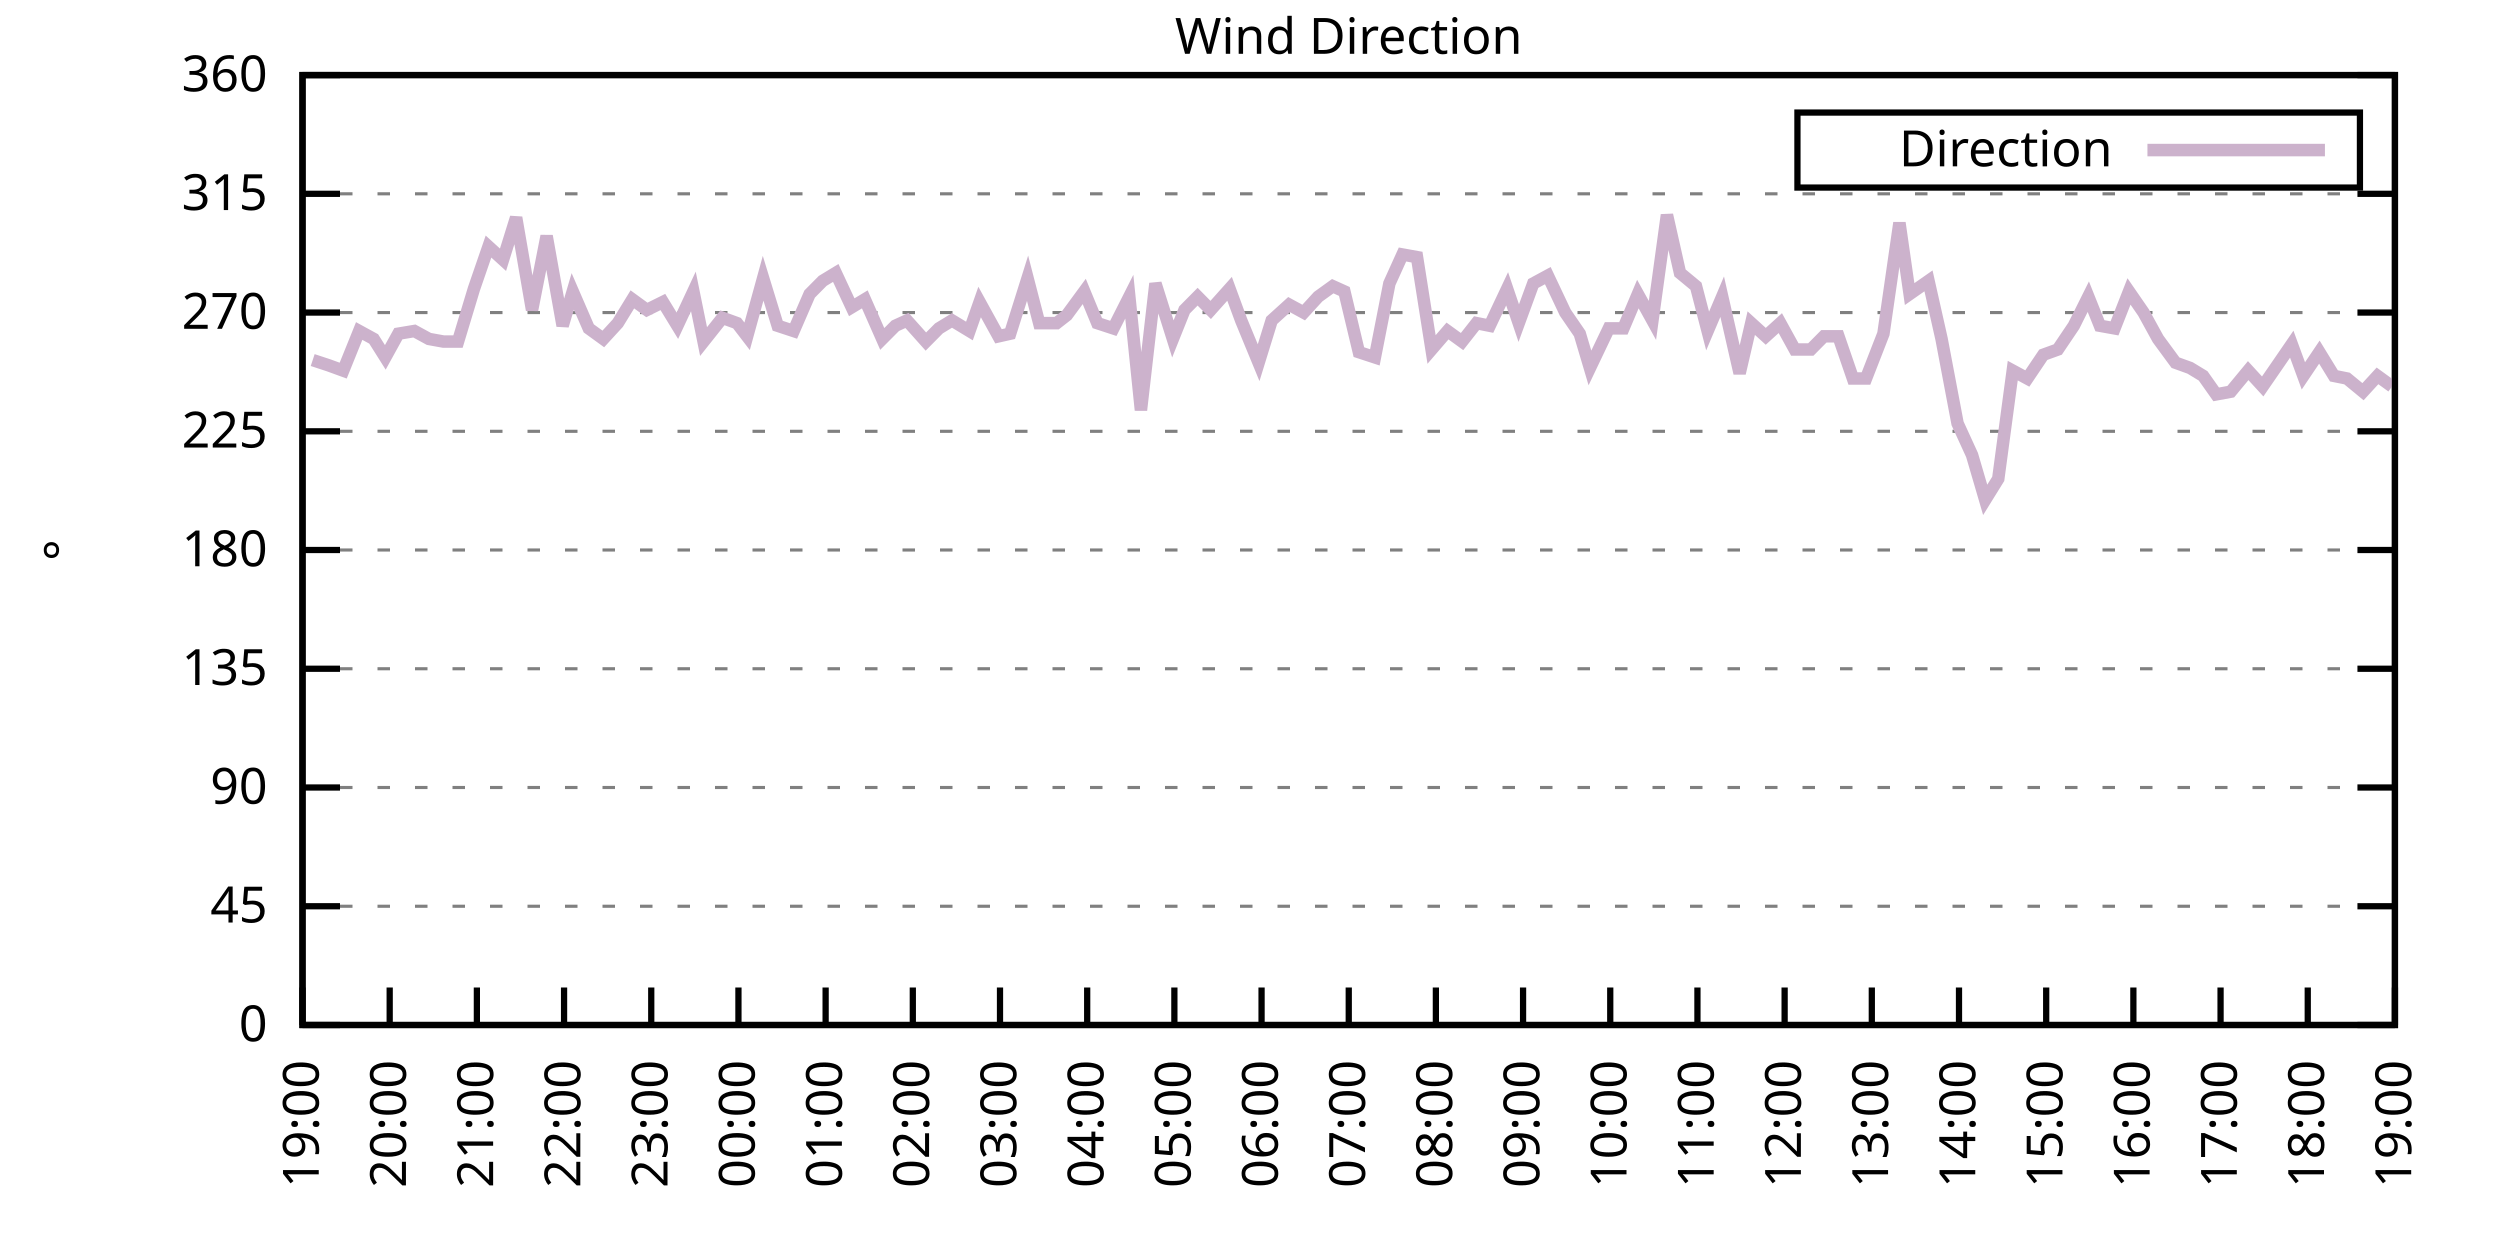
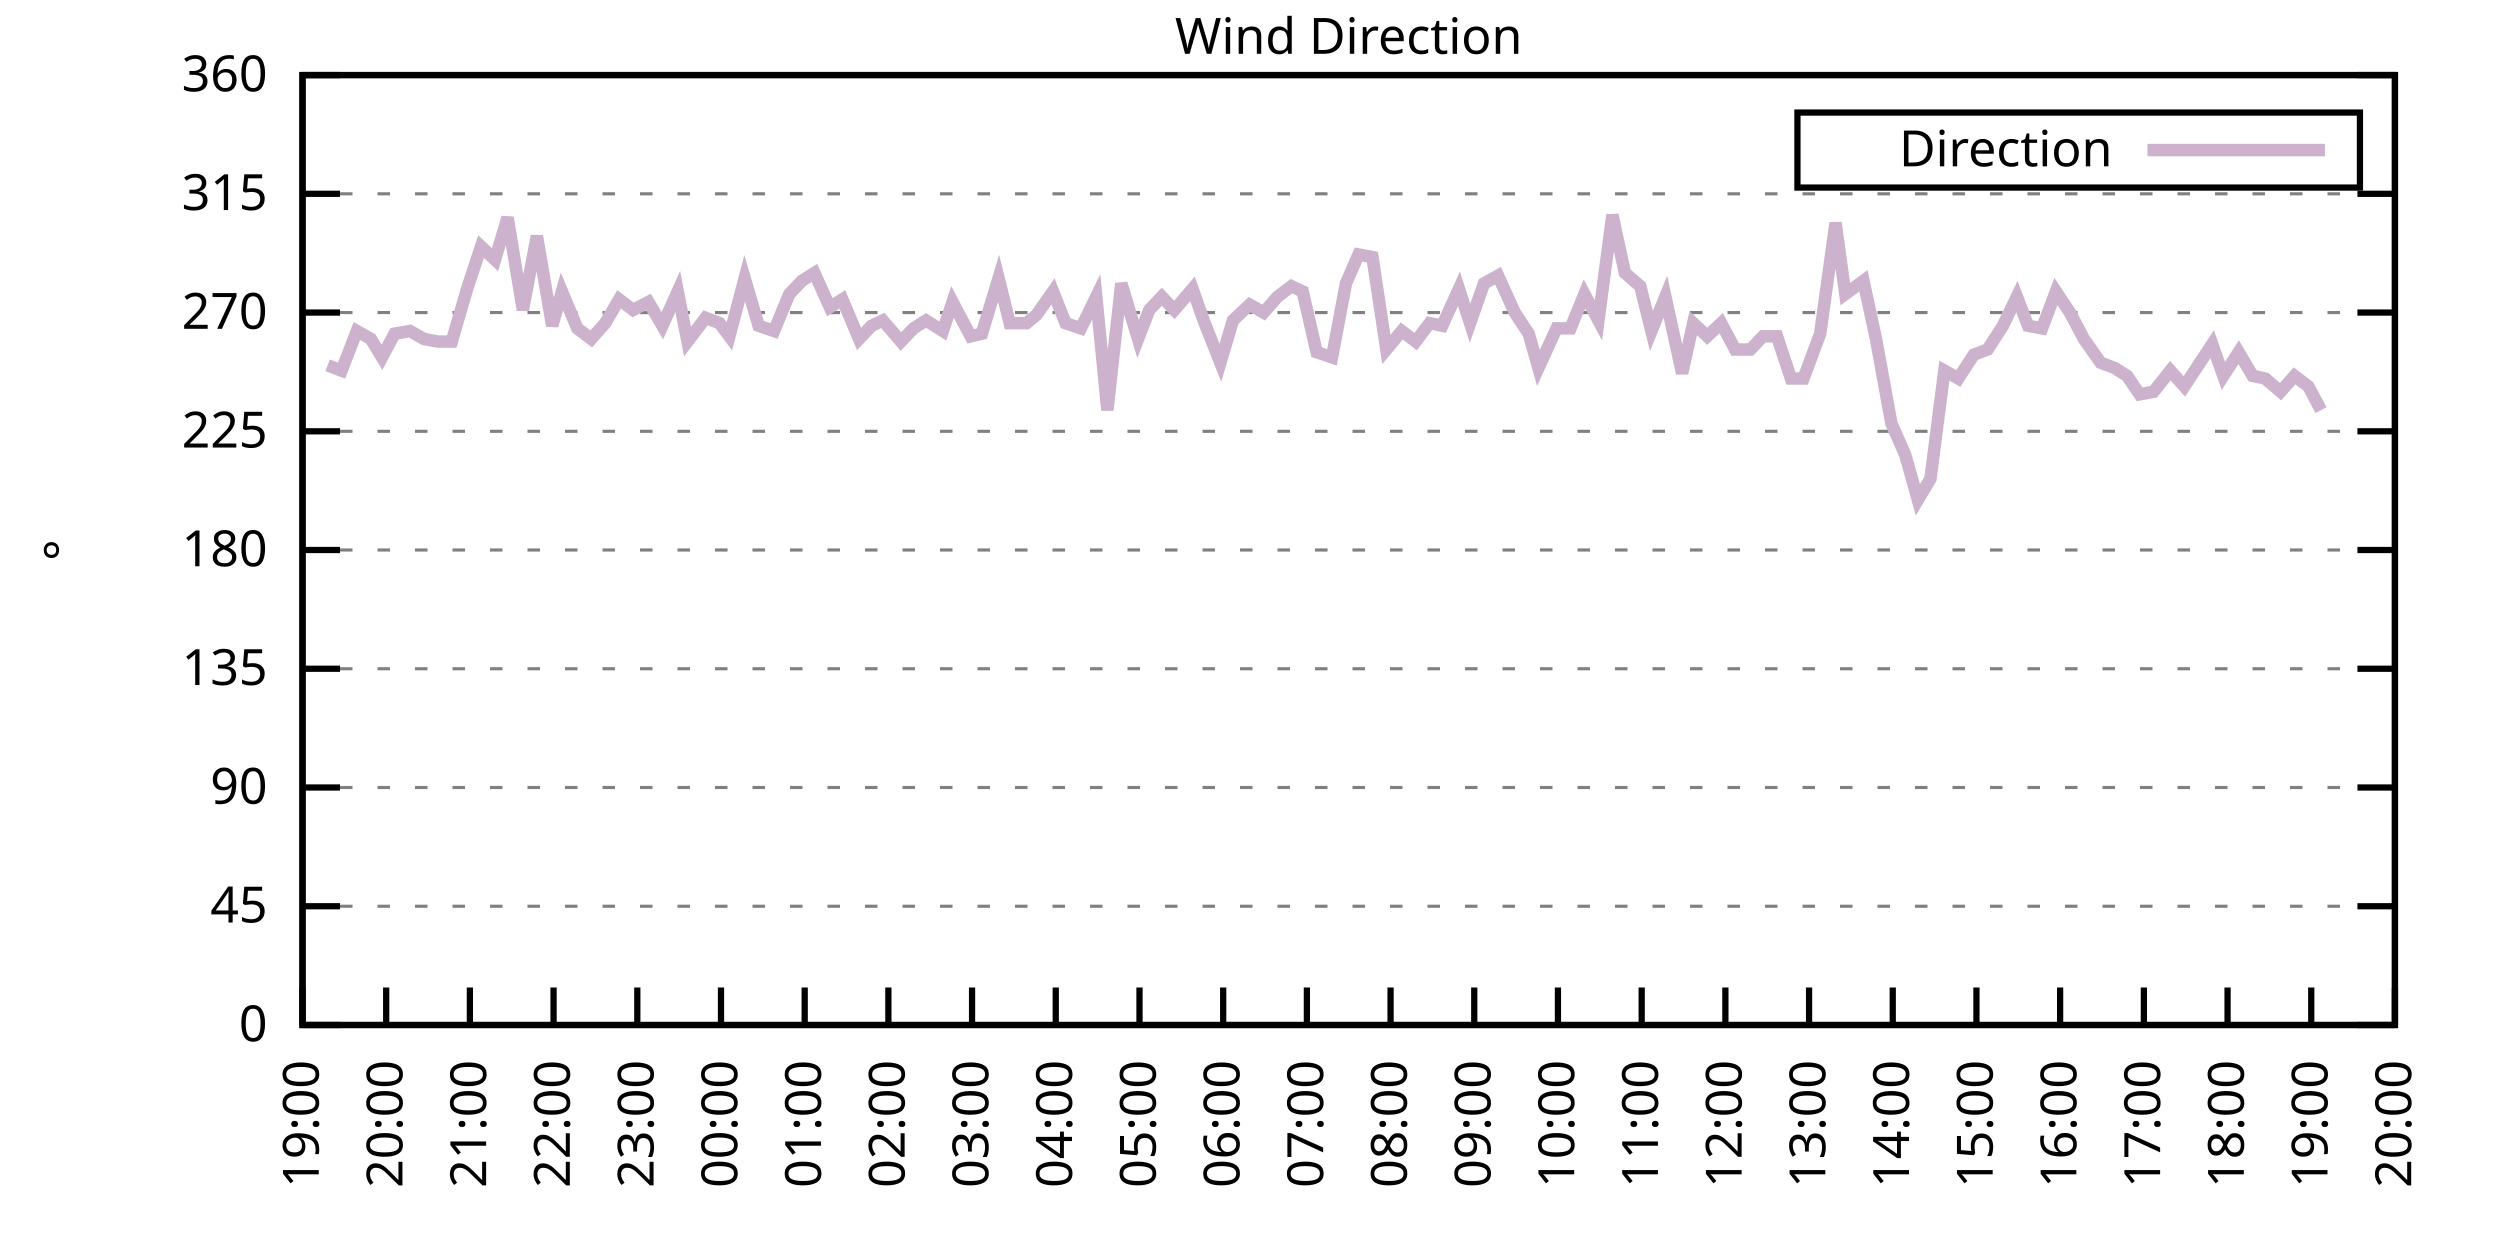
<svg xmlns="http://www.w3.org/2000/svg" xmlns:xlink="http://www.w3.org/1999/xlink" width="400" height="200" viewBox="0 0 400 200">
  <g id="gnuplot_canvas">
    <rect x="0" y="0" width="400" height="200" fill="none" />
    <defs>
      <circle id="gpDot" r="0.5" stroke-width="0.5" stroke="currentColor" />
      <path id="gpPt0" stroke-width="0.333" stroke="currentColor" d="M-1,0 h2 M0,-1 v2" />
      <path id="gpPt1" stroke-width="0.333" stroke="currentColor" d="M-1,-1 L1,1 M1,-1 L-1,1" />
      <path id="gpPt2" stroke-width="0.333" stroke="currentColor" d="M-1,0 L1,0 M0,-1 L0,1 M-1,-1 L1,1 M-1,1 L1,-1" />
      <rect id="gpPt3" stroke-width="0.333" stroke="currentColor" x="-1" y="-1" width="2" height="2" />
      <rect id="gpPt4" stroke-width="0.333" stroke="currentColor" fill="currentColor" x="-1" y="-1" width="2" height="2" />
      <circle id="gpPt5" stroke-width="0.333" stroke="currentColor" cx="0" cy="0" r="1" />
      <use xlink:href="#gpPt5" id="gpPt6" fill="currentColor" stroke="none" />
      <path id="gpPt7" stroke-width="0.333" stroke="currentColor" d="M0,-1.33 L-1.33,0.67 L1.33,0.67 z" />
      <use xlink:href="#gpPt7" id="gpPt8" fill="currentColor" stroke="none" />
      <use xlink:href="#gpPt7" id="gpPt9" stroke="currentColor" transform="rotate(180)" />
      <use xlink:href="#gpPt9" id="gpPt10" fill="currentColor" stroke="none" />
      <use xlink:href="#gpPt3" id="gpPt11" stroke="currentColor" transform="rotate(45)" />
      <use xlink:href="#gpPt11" id="gpPt12" fill="currentColor" stroke="none" />
      <path id="gpPt13" stroke-width="0.333" stroke="currentColor" d="M0,1.330 L1.265,0.411 L0.782,-1.067 L-0.782,-1.076 L-1.265,0.411 z" />
      <use xlink:href="#gpPt13" id="gpPt14" fill="currentColor" stroke="none" />
      <filter id="textbox" filterUnits="objectBoundingBox" x="0" y="0" height="1" width="1">
        <feFlood flood-color="white" flood-opacity="1" result="bgnd" />
        <feComposite in="SourceGraphic" in2="bgnd" operator="atop" />
      </filter>
      <filter id="greybox" filterUnits="objectBoundingBox" x="0" y="0" height="1" width="1">
        <feFlood flood-color="lightgrey" flood-opacity="1" result="grey" />
        <feComposite in="SourceGraphic" in2="grey" operator="atop" />
      </filter>
    </defs>
    <g fill="none" color="white" stroke="currentColor" stroke-width="1.00" stroke-linecap="butt" stroke-linejoin="miter">
</g>
    <g fill="none" color="black" stroke="currentColor" stroke-width="1.00" stroke-linecap="butt" stroke-linejoin="miter">
      <g stroke="none" shape-rendering="crispEdges">
        <polygon fill="rgb(255, 255, 255)" points="48.40,164.00 383.18,164.00 383.18,12.02 48.40,12.02 " />
      </g>
    </g>
    <g fill="none" color="black" stroke="currentColor" stroke-width="1.00" stroke-linecap="butt" stroke-linejoin="miter">
</g>
    <g fill="none" color="black" stroke="black" stroke-width="0.50" stroke-linecap="butt" stroke-linejoin="miter">
</g>
    <g fill="none" color="gray" stroke="currentColor" stroke-width="0.50" stroke-linecap="butt" stroke-linejoin="miter">
      <path stroke="gray" stroke-dasharray="2,4" class="gridline" d="M48.40,164.00 L383.19,164.00  " />
    </g>
    <g fill="none" color="gray" stroke="gray" stroke-width="1.00" stroke-linecap="butt" stroke-linejoin="miter">
</g>
    <g fill="none" color="black" stroke="currentColor" stroke-width="1.00" stroke-linecap="butt" stroke-linejoin="miter">
      <path stroke="black" d="M48.40,164.00 L54.40,164.00 M383.19,164.00 L377.19,164.00  " />
      <g transform="translate(42.80,166.60)" stroke="none" fill="black" font-family="Sans" font-size="8.00" text-anchor="end">
        <text>
          <tspan font-family="Sans"> 0</tspan>
        </text>
      </g>
    </g>
    <g fill="none" color="black" stroke="currentColor" stroke-width="1.00" stroke-linecap="butt" stroke-linejoin="miter">
</g>
    <g fill="none" color="black" stroke="black" stroke-width="0.50" stroke-linecap="butt" stroke-linejoin="miter">
</g>
    <g fill="none" color="gray" stroke="currentColor" stroke-width="0.50" stroke-linecap="butt" stroke-linejoin="miter">
      <path stroke="gray" stroke-dasharray="2,4" class="gridline" d="M48.40,145.00 L383.19,145.00  " />
    </g>
    <g fill="none" color="gray" stroke="gray" stroke-width="1.00" stroke-linecap="butt" stroke-linejoin="miter">
</g>
    <g fill="none" color="black" stroke="currentColor" stroke-width="1.00" stroke-linecap="butt" stroke-linejoin="miter">
      <path stroke="black" d="M48.40,145.00 L54.40,145.00 M383.19,145.00 L377.19,145.00  " />
      <g transform="translate(42.80,147.60)" stroke="none" fill="black" font-family="Sans" font-size="8.00" text-anchor="end">
        <text>
          <tspan font-family="Sans"> 45</tspan>
        </text>
      </g>
    </g>
    <g fill="none" color="black" stroke="currentColor" stroke-width="1.00" stroke-linecap="butt" stroke-linejoin="miter">
</g>
    <g fill="none" color="black" stroke="black" stroke-width="0.50" stroke-linecap="butt" stroke-linejoin="miter">
</g>
    <g fill="none" color="gray" stroke="currentColor" stroke-width="0.50" stroke-linecap="butt" stroke-linejoin="miter">
      <path stroke="gray" stroke-dasharray="2,4" class="gridline" d="M48.40,126.00 L383.19,126.00  " />
    </g>
    <g fill="none" color="gray" stroke="gray" stroke-width="1.00" stroke-linecap="butt" stroke-linejoin="miter">
</g>
    <g fill="none" color="black" stroke="currentColor" stroke-width="1.00" stroke-linecap="butt" stroke-linejoin="miter">
      <path stroke="black" d="M48.40,126.00 L54.40,126.00 M383.19,126.00 L377.19,126.00  " />
      <g transform="translate(42.80,128.60)" stroke="none" fill="black" font-family="Sans" font-size="8.00" text-anchor="end">
        <text>
          <tspan font-family="Sans"> 90</tspan>
        </text>
      </g>
    </g>
    <g fill="none" color="black" stroke="currentColor" stroke-width="1.00" stroke-linecap="butt" stroke-linejoin="miter">
</g>
    <g fill="none" color="black" stroke="black" stroke-width="0.50" stroke-linecap="butt" stroke-linejoin="miter">
</g>
    <g fill="none" color="gray" stroke="currentColor" stroke-width="0.50" stroke-linecap="butt" stroke-linejoin="miter">
      <path stroke="gray" stroke-dasharray="2,4" class="gridline" d="M48.40,107.00 L383.19,107.00  " />
    </g>
    <g fill="none" color="gray" stroke="gray" stroke-width="1.00" stroke-linecap="butt" stroke-linejoin="miter">
</g>
    <g fill="none" color="black" stroke="currentColor" stroke-width="1.00" stroke-linecap="butt" stroke-linejoin="miter">
      <path stroke="black" d="M48.40,107.00 L54.40,107.00 M383.19,107.00 L377.19,107.00  " />
      <g transform="translate(42.80,109.60)" stroke="none" fill="black" font-family="Sans" font-size="8.00" text-anchor="end">
        <text>
          <tspan font-family="Sans"> 135</tspan>
        </text>
      </g>
    </g>
    <g fill="none" color="black" stroke="currentColor" stroke-width="1.00" stroke-linecap="butt" stroke-linejoin="miter">
</g>
    <g fill="none" color="black" stroke="black" stroke-width="0.50" stroke-linecap="butt" stroke-linejoin="miter">
</g>
    <g fill="none" color="gray" stroke="currentColor" stroke-width="0.50" stroke-linecap="butt" stroke-linejoin="miter">
      <path stroke="gray" stroke-dasharray="2,4" class="gridline" d="M48.40,88.00 L383.19,88.00  " />
    </g>
    <g fill="none" color="gray" stroke="gray" stroke-width="1.00" stroke-linecap="butt" stroke-linejoin="miter">
</g>
    <g fill="none" color="black" stroke="currentColor" stroke-width="1.00" stroke-linecap="butt" stroke-linejoin="miter">
      <path stroke="black" d="M48.40,88.00 L54.40,88.00 M383.19,88.00 L377.19,88.00  " />
      <g transform="translate(42.80,90.60)" stroke="none" fill="black" font-family="Sans" font-size="8.00" text-anchor="end">
        <text>
          <tspan font-family="Sans"> 180</tspan>
        </text>
      </g>
    </g>
    <g fill="none" color="black" stroke="currentColor" stroke-width="1.00" stroke-linecap="butt" stroke-linejoin="miter">
</g>
    <g fill="none" color="black" stroke="black" stroke-width="0.50" stroke-linecap="butt" stroke-linejoin="miter">
</g>
    <g fill="none" color="gray" stroke="currentColor" stroke-width="0.50" stroke-linecap="butt" stroke-linejoin="miter">
      <path stroke="gray" stroke-dasharray="2,4" class="gridline" d="M48.40,69.01 L383.19,69.01  " />
    </g>
    <g fill="none" color="gray" stroke="gray" stroke-width="1.00" stroke-linecap="butt" stroke-linejoin="miter">
</g>
    <g fill="none" color="black" stroke="currentColor" stroke-width="1.00" stroke-linecap="butt" stroke-linejoin="miter">
      <path stroke="black" d="M48.40,69.01 L54.40,69.01 M383.19,69.01 L377.19,69.01  " />
      <g transform="translate(42.80,71.61)" stroke="none" fill="black" font-family="Sans" font-size="8.00" text-anchor="end">
        <text>
          <tspan font-family="Sans"> 225</tspan>
        </text>
      </g>
    </g>
    <g fill="none" color="black" stroke="currentColor" stroke-width="1.00" stroke-linecap="butt" stroke-linejoin="miter">
</g>
    <g fill="none" color="black" stroke="black" stroke-width="0.50" stroke-linecap="butt" stroke-linejoin="miter">
</g>
    <g fill="none" color="gray" stroke="currentColor" stroke-width="0.50" stroke-linecap="butt" stroke-linejoin="miter">
      <path stroke="gray" stroke-dasharray="2,4" class="gridline" d="M48.40,50.01 L383.19,50.01  " />
    </g>
    <g fill="none" color="gray" stroke="gray" stroke-width="1.00" stroke-linecap="butt" stroke-linejoin="miter">
</g>
    <g fill="none" color="black" stroke="currentColor" stroke-width="1.00" stroke-linecap="butt" stroke-linejoin="miter">
      <path stroke="black" d="M48.40,50.01 L54.40,50.01 M383.19,50.01 L377.19,50.01  " />
      <g transform="translate(42.80,52.61)" stroke="none" fill="black" font-family="Sans" font-size="8.00" text-anchor="end">
        <text>
          <tspan font-family="Sans"> 270</tspan>
        </text>
      </g>
    </g>
    <g fill="none" color="black" stroke="currentColor" stroke-width="1.00" stroke-linecap="butt" stroke-linejoin="miter">
</g>
    <g fill="none" color="black" stroke="black" stroke-width="0.50" stroke-linecap="butt" stroke-linejoin="miter">
</g>
    <g fill="none" color="gray" stroke="currentColor" stroke-width="0.50" stroke-linecap="butt" stroke-linejoin="miter">
      <path stroke="gray" stroke-dasharray="2,4" class="gridline" d="M48.40,31.01 L383.19,31.01  " />
    </g>
    <g fill="none" color="gray" stroke="gray" stroke-width="1.00" stroke-linecap="butt" stroke-linejoin="miter">
</g>
    <g fill="none" color="black" stroke="currentColor" stroke-width="1.00" stroke-linecap="butt" stroke-linejoin="miter">
      <path stroke="black" d="M48.40,31.01 L54.40,31.01 M383.19,31.01 L377.19,31.01  " />
      <g transform="translate(42.80,33.61)" stroke="none" fill="black" font-family="Sans" font-size="8.00" text-anchor="end">
        <text>
          <tspan font-family="Sans"> 315</tspan>
        </text>
      </g>
    </g>
    <g fill="none" color="black" stroke="currentColor" stroke-width="1.00" stroke-linecap="butt" stroke-linejoin="miter">
</g>
    <g fill="none" color="black" stroke="black" stroke-width="0.50" stroke-linecap="butt" stroke-linejoin="miter">
</g>
    <g fill="none" color="gray" stroke="currentColor" stroke-width="0.50" stroke-linecap="butt" stroke-linejoin="miter">
      <path stroke="gray" stroke-dasharray="2,4" class="gridline" d="M48.40,12.01 L383.19,12.01  " />
    </g>
    <g fill="none" color="gray" stroke="gray" stroke-width="1.00" stroke-linecap="butt" stroke-linejoin="miter">
</g>
    <g fill="none" color="black" stroke="currentColor" stroke-width="1.00" stroke-linecap="butt" stroke-linejoin="miter">
      <path stroke="black" d="M48.40,12.01 L54.40,12.01 M383.19,12.01 L377.19,12.01  " />
      <g transform="translate(42.80,14.61)" stroke="none" fill="black" font-family="Sans" font-size="8.00" text-anchor="end">
        <text>
          <tspan font-family="Sans"> 360</tspan>
        </text>
      </g>
    </g>
    <g fill="none" color="black" stroke="currentColor" stroke-width="1.00" stroke-linecap="butt" stroke-linejoin="miter">
      <path stroke="black" d="M48.40,164.00 L48.40,158.00  " />
      <g transform="translate(51.00,169.60) rotate(270.00)" stroke="none" fill="black" font-family="Sans" font-size="8.00" text-anchor="end">
        <text>
          <tspan font-family="Sans">19:00</tspan>
        </text>
      </g>
    </g>
    <g fill="none" color="black" stroke="currentColor" stroke-width="1.00" stroke-linecap="butt" stroke-linejoin="miter">
-       <path stroke="black" d="M62.35,164.00 L62.35,158.00  " />
-       <g transform="translate(64.95,169.60) rotate(270.00)" stroke="none" fill="black" font-family="Sans" font-size="8.00" text-anchor="end">
+       <path stroke="black" d="M61.79,164.00 L61.79,158.00  " />
+       <g transform="translate(64.39,169.60) rotate(270.00)" stroke="none" fill="black" font-family="Sans" font-size="8.00" text-anchor="end">
        <text>
          <tspan font-family="Sans">20:00</tspan>
        </text>
      </g>
    </g>
    <g fill="none" color="black" stroke="currentColor" stroke-width="1.00" stroke-linecap="butt" stroke-linejoin="miter">
-       <path stroke="black" d="M76.30,164.00 L76.30,158.00  " />
-       <g transform="translate(78.90,169.60) rotate(270.00)" stroke="none" fill="black" font-family="Sans" font-size="8.00" text-anchor="end">
+       <path stroke="black" d="M75.18,164.00 L75.18,158.00  " />
+       <g transform="translate(77.78,169.60) rotate(270.00)" stroke="none" fill="black" font-family="Sans" font-size="8.00" text-anchor="end">
        <text>
          <tspan font-family="Sans">21:00</tspan>
        </text>
      </g>
    </g>
    <g fill="none" color="black" stroke="currentColor" stroke-width="1.00" stroke-linecap="butt" stroke-linejoin="miter">
-       <path stroke="black" d="M90.25,164.00 L90.25,158.00  " />
-       <g transform="translate(92.85,169.60) rotate(270.00)" stroke="none" fill="black" font-family="Sans" font-size="8.00" text-anchor="end">
+       <path stroke="black" d="M88.57,164.00 L88.57,158.00  " />
+       <g transform="translate(91.17,169.60) rotate(270.00)" stroke="none" fill="black" font-family="Sans" font-size="8.00" text-anchor="end">
        <text>
          <tspan font-family="Sans">22:00</tspan>
        </text>
      </g>
    </g>
    <g fill="none" color="black" stroke="currentColor" stroke-width="1.00" stroke-linecap="butt" stroke-linejoin="miter">
-       <path stroke="black" d="M104.20,164.00 L104.20,158.00  " />
-       <g transform="translate(106.80,169.60) rotate(270.00)" stroke="none" fill="black" font-family="Sans" font-size="8.00" text-anchor="end">
+       <path stroke="black" d="M101.97,164.00 L101.97,158.00  " />
+       <g transform="translate(104.57,169.60) rotate(270.00)" stroke="none" fill="black" font-family="Sans" font-size="8.00" text-anchor="end">
        <text>
          <tspan font-family="Sans">23:00</tspan>
        </text>
      </g>
    </g>
    <g fill="none" color="black" stroke="currentColor" stroke-width="1.00" stroke-linecap="butt" stroke-linejoin="miter">
-       <path stroke="black" d="M118.15,164.00 L118.15,158.00  " />
-       <g transform="translate(120.75,169.60) rotate(270.00)" stroke="none" fill="black" font-family="Sans" font-size="8.00" text-anchor="end">
+       <path stroke="black" d="M115.36,164.00 L115.36,158.00  " />
+       <g transform="translate(117.96,169.60) rotate(270.00)" stroke="none" fill="black" font-family="Sans" font-size="8.00" text-anchor="end">
        <text>
          <tspan font-family="Sans">00:00</tspan>
        </text>
      </g>
    </g>
    <g fill="none" color="black" stroke="currentColor" stroke-width="1.00" stroke-linecap="butt" stroke-linejoin="miter">
-       <path stroke="black" d="M132.10,164.00 L132.10,158.00  " />
-       <g transform="translate(134.70,169.60) rotate(270.00)" stroke="none" fill="black" font-family="Sans" font-size="8.00" text-anchor="end">
+       <path stroke="black" d="M128.75,164.00 L128.75,158.00  " />
+       <g transform="translate(131.35,169.60) rotate(270.00)" stroke="none" fill="black" font-family="Sans" font-size="8.00" text-anchor="end">
        <text>
          <tspan font-family="Sans">01:00</tspan>
        </text>
      </g>
    </g>
    <g fill="none" color="black" stroke="currentColor" stroke-width="1.00" stroke-linecap="butt" stroke-linejoin="miter">
-       <path stroke="black" d="M146.05,164.00 L146.05,158.00  " />
-       <g transform="translate(148.65,169.60) rotate(270.00)" stroke="none" fill="black" font-family="Sans" font-size="8.00" text-anchor="end">
+       <path stroke="black" d="M142.14,164.00 L142.14,158.00  " />
+       <g transform="translate(144.74,169.60) rotate(270.00)" stroke="none" fill="black" font-family="Sans" font-size="8.00" text-anchor="end">
        <text>
          <tspan font-family="Sans">02:00</tspan>
        </text>
      </g>
    </g>
    <g fill="none" color="black" stroke="currentColor" stroke-width="1.00" stroke-linecap="butt" stroke-linejoin="miter">
-       <path stroke="black" d="M160.00,164.00 L160.00,158.00  " />
-       <g transform="translate(162.60,169.60) rotate(270.00)" stroke="none" fill="black" font-family="Sans" font-size="8.00" text-anchor="end">
+       <path stroke="black" d="M155.53,164.00 L155.53,158.00  " />
+       <g transform="translate(158.13,169.60) rotate(270.00)" stroke="none" fill="black" font-family="Sans" font-size="8.00" text-anchor="end">
        <text>
          <tspan font-family="Sans">03:00</tspan>
        </text>
      </g>
    </g>
    <g fill="none" color="black" stroke="currentColor" stroke-width="1.00" stroke-linecap="butt" stroke-linejoin="miter">
-       <path stroke="black" d="M173.95,164.00 L173.95,158.00  " />
-       <g transform="translate(176.55,169.60) rotate(270.00)" stroke="none" fill="black" font-family="Sans" font-size="8.00" text-anchor="end">
+       <path stroke="black" d="M168.92,164.00 L168.92,158.00  " />
+       <g transform="translate(171.52,169.60) rotate(270.00)" stroke="none" fill="black" font-family="Sans" font-size="8.00" text-anchor="end">
        <text>
          <tspan font-family="Sans">04:00</tspan>
        </text>
      </g>
    </g>
    <g fill="none" color="black" stroke="currentColor" stroke-width="1.00" stroke-linecap="butt" stroke-linejoin="miter">
-       <path stroke="black" d="M187.90,164.00 L187.90,158.00  " />
-       <g transform="translate(190.50,169.60) rotate(270.00)" stroke="none" fill="black" font-family="Sans" font-size="8.00" text-anchor="end">
+       <path stroke="black" d="M182.32,164.00 L182.32,158.00  " />
+       <g transform="translate(184.92,169.60) rotate(270.00)" stroke="none" fill="black" font-family="Sans" font-size="8.00" text-anchor="end">
        <text>
          <tspan font-family="Sans">05:00</tspan>
        </text>
      </g>
    </g>
    <g fill="none" color="black" stroke="currentColor" stroke-width="1.00" stroke-linecap="butt" stroke-linejoin="miter">
-       <path stroke="black" d="M201.85,164.00 L201.85,158.00  " />
-       <g transform="translate(204.45,169.60) rotate(270.00)" stroke="none" fill="black" font-family="Sans" font-size="8.00" text-anchor="end">
+       <path stroke="black" d="M195.71,164.00 L195.71,158.00  " />
+       <g transform="translate(198.31,169.60) rotate(270.00)" stroke="none" fill="black" font-family="Sans" font-size="8.00" text-anchor="end">
        <text>
          <tspan font-family="Sans">06:00</tspan>
        </text>
      </g>
    </g>
    <g fill="none" color="black" stroke="currentColor" stroke-width="1.00" stroke-linecap="butt" stroke-linejoin="miter">
-       <path stroke="black" d="M215.80,164.00 L215.80,158.00  " />
-       <g transform="translate(218.40,169.60) rotate(270.00)" stroke="none" fill="black" font-family="Sans" font-size="8.00" text-anchor="end">
+       <path stroke="black" d="M209.10,164.00 L209.10,158.00  " />
+       <g transform="translate(211.70,169.60) rotate(270.00)" stroke="none" fill="black" font-family="Sans" font-size="8.00" text-anchor="end">
        <text>
          <tspan font-family="Sans">07:00</tspan>
        </text>
      </g>
    </g>
    <g fill="none" color="black" stroke="currentColor" stroke-width="1.00" stroke-linecap="butt" stroke-linejoin="miter">
-       <path stroke="black" d="M229.74,164.00 L229.74,158.00  " />
-       <g transform="translate(232.34,169.60) rotate(270.00)" stroke="none" fill="black" font-family="Sans" font-size="8.00" text-anchor="end">
+       <path stroke="black" d="M222.49,164.00 L222.49,158.00  " />
+       <g transform="translate(225.09,169.60) rotate(270.00)" stroke="none" fill="black" font-family="Sans" font-size="8.00" text-anchor="end">
        <text>
          <tspan font-family="Sans">08:00</tspan>
        </text>
      </g>
    </g>
    <g fill="none" color="black" stroke="currentColor" stroke-width="1.00" stroke-linecap="butt" stroke-linejoin="miter">
-       <path stroke="black" d="M243.69,164.00 L243.69,158.00  " />
-       <g transform="translate(246.29,169.60) rotate(270.00)" stroke="none" fill="black" font-family="Sans" font-size="8.00" text-anchor="end">
+       <path stroke="black" d="M235.88,164.00 L235.88,158.00  " />
+       <g transform="translate(238.48,169.60) rotate(270.00)" stroke="none" fill="black" font-family="Sans" font-size="8.00" text-anchor="end">
        <text>
          <tspan font-family="Sans">09:00</tspan>
        </text>
      </g>
    </g>
    <g fill="none" color="black" stroke="currentColor" stroke-width="1.00" stroke-linecap="butt" stroke-linejoin="miter">
-       <path stroke="black" d="M257.64,164.00 L257.64,158.00  " />
-       <g transform="translate(260.24,169.60) rotate(270.00)" stroke="none" fill="black" font-family="Sans" font-size="8.00" text-anchor="end">
+       <path stroke="black" d="M249.27,164.00 L249.27,158.00  " />
+       <g transform="translate(251.87,169.60) rotate(270.00)" stroke="none" fill="black" font-family="Sans" font-size="8.00" text-anchor="end">
        <text>
          <tspan font-family="Sans">10:00</tspan>
        </text>
      </g>
    </g>
    <g fill="none" color="black" stroke="currentColor" stroke-width="1.00" stroke-linecap="butt" stroke-linejoin="miter">
-       <path stroke="black" d="M271.59,164.00 L271.59,158.00  " />
-       <g transform="translate(274.19,169.60) rotate(270.00)" stroke="none" fill="black" font-family="Sans" font-size="8.00" text-anchor="end">
+       <path stroke="black" d="M262.67,164.00 L262.67,158.00  " />
+       <g transform="translate(265.27,169.60) rotate(270.00)" stroke="none" fill="black" font-family="Sans" font-size="8.00" text-anchor="end">
        <text>
          <tspan font-family="Sans">11:00</tspan>
        </text>
      </g>
    </g>
    <g fill="none" color="black" stroke="currentColor" stroke-width="1.00" stroke-linecap="butt" stroke-linejoin="miter">
-       <path stroke="black" d="M285.54,164.00 L285.54,158.00  " />
-       <g transform="translate(288.14,169.60) rotate(270.00)" stroke="none" fill="black" font-family="Sans" font-size="8.00" text-anchor="end">
+       <path stroke="black" d="M276.06,164.00 L276.06,158.00  " />
+       <g transform="translate(278.66,169.60) rotate(270.00)" stroke="none" fill="black" font-family="Sans" font-size="8.00" text-anchor="end">
        <text>
          <tspan font-family="Sans">12:00</tspan>
        </text>
      </g>
    </g>
    <g fill="none" color="black" stroke="currentColor" stroke-width="1.00" stroke-linecap="butt" stroke-linejoin="miter">
-       <path stroke="black" d="M299.49,164.00 L299.49,158.00  " />
-       <g transform="translate(302.09,169.60) rotate(270.00)" stroke="none" fill="black" font-family="Sans" font-size="8.00" text-anchor="end">
+       <path stroke="black" d="M289.45,164.00 L289.45,158.00  " />
+       <g transform="translate(292.05,169.60) rotate(270.00)" stroke="none" fill="black" font-family="Sans" font-size="8.00" text-anchor="end">
        <text>
          <tspan font-family="Sans">13:00</tspan>
        </text>
      </g>
    </g>
    <g fill="none" color="black" stroke="currentColor" stroke-width="1.00" stroke-linecap="butt" stroke-linejoin="miter">
-       <path stroke="black" d="M313.44,164.00 L313.44,158.00  " />
-       <g transform="translate(316.04,169.60) rotate(270.00)" stroke="none" fill="black" font-family="Sans" font-size="8.00" text-anchor="end">
+       <path stroke="black" d="M302.84,164.00 L302.84,158.00  " />
+       <g transform="translate(305.44,169.60) rotate(270.00)" stroke="none" fill="black" font-family="Sans" font-size="8.00" text-anchor="end">
        <text>
          <tspan font-family="Sans">14:00</tspan>
        </text>
      </g>
    </g>
    <g fill="none" color="black" stroke="currentColor" stroke-width="1.00" stroke-linecap="butt" stroke-linejoin="miter">
-       <path stroke="black" d="M327.39,164.00 L327.39,158.00  " />
-       <g transform="translate(329.99,169.60) rotate(270.00)" stroke="none" fill="black" font-family="Sans" font-size="8.00" text-anchor="end">
+       <path stroke="black" d="M316.23,164.00 L316.23,158.00  " />
+       <g transform="translate(318.83,169.60) rotate(270.00)" stroke="none" fill="black" font-family="Sans" font-size="8.00" text-anchor="end">
        <text>
          <tspan font-family="Sans">15:00</tspan>
        </text>
      </g>
    </g>
    <g fill="none" color="black" stroke="currentColor" stroke-width="1.00" stroke-linecap="butt" stroke-linejoin="miter">
-       <path stroke="black" d="M341.34,164.00 L341.34,158.00  " />
-       <g transform="translate(343.94,169.60) rotate(270.00)" stroke="none" fill="black" font-family="Sans" font-size="8.00" text-anchor="end">
+       <path stroke="black" d="M329.62,164.00 L329.62,158.00  " />
+       <g transform="translate(332.22,169.60) rotate(270.00)" stroke="none" fill="black" font-family="Sans" font-size="8.00" text-anchor="end">
        <text>
          <tspan font-family="Sans">16:00</tspan>
        </text>
      </g>
    </g>
    <g fill="none" color="black" stroke="currentColor" stroke-width="1.00" stroke-linecap="butt" stroke-linejoin="miter">
-       <path stroke="black" d="M355.29,164.00 L355.29,158.00  " />
-       <g transform="translate(357.89,169.60) rotate(270.00)" stroke="none" fill="black" font-family="Sans" font-size="8.00" text-anchor="end">
+       <path stroke="black" d="M343.02,164.00 L343.02,158.00  " />
+       <g transform="translate(345.62,169.60) rotate(270.00)" stroke="none" fill="black" font-family="Sans" font-size="8.00" text-anchor="end">
        <text>
          <tspan font-family="Sans">17:00</tspan>
        </text>
      </g>
    </g>
    <g fill="none" color="black" stroke="currentColor" stroke-width="1.00" stroke-linecap="butt" stroke-linejoin="miter">
-       <path stroke="black" d="M369.24,164.00 L369.24,158.00  " />
-       <g transform="translate(371.84,169.60) rotate(270.00)" stroke="none" fill="black" font-family="Sans" font-size="8.00" text-anchor="end">
+       <path stroke="black" d="M356.41,164.00 L356.41,158.00  " />
+       <g transform="translate(359.01,169.60) rotate(270.00)" stroke="none" fill="black" font-family="Sans" font-size="8.00" text-anchor="end">
        <text>
          <tspan font-family="Sans">18:00</tspan>
+         </text>
+       </g>
+     </g>
+     <g fill="none" color="black" stroke="currentColor" stroke-width="1.00" stroke-linecap="butt" stroke-linejoin="miter">
+       <path stroke="black" d="M369.80,164.00 L369.80,158.00  " />
+       <g transform="translate(372.40,169.60) rotate(270.00)" stroke="none" fill="black" font-family="Sans" font-size="8.00" text-anchor="end">
+         <text>
+           <tspan font-family="Sans">19:00</tspan>
        </text>
      </g>
    </g>
    <g fill="none" color="black" stroke="currentColor" stroke-width="1.00" stroke-linecap="butt" stroke-linejoin="miter">
      <path stroke="black" d="M383.19,164.00 L383.19,158.00  " />
      <g transform="translate(385.79,169.60) rotate(270.00)" stroke="none" fill="black" font-family="Sans" font-size="8.00" text-anchor="end">
        <text>
-           <tspan font-family="Sans">19:00</tspan>
+           <tspan font-family="Sans">20:00</tspan>
        </text>
      </g>
    </g>
    <g fill="none" color="black" stroke="currentColor" stroke-width="1.00" stroke-linecap="butt" stroke-linejoin="miter">
</g>
    <g fill="none" color="black" stroke="currentColor" stroke-width="1.00" stroke-linecap="butt" stroke-linejoin="miter">
      <path stroke="black" d="M48.40,12.01 L48.40,164.00 L383.19,164.00 L383.19,12.01 L48.40,12.01 Z  " />
    </g>
    <g fill="none" color="black" stroke="currentColor" stroke-width="1.00" stroke-linecap="butt" stroke-linejoin="miter">
</g>
    <g fill="none" color="black" stroke="currentColor" stroke-width="1.00" stroke-linecap="butt" stroke-linejoin="miter">
      <path stroke="black" d="M287.59,30.01 L287.59,18.01 L377.59,18.01 L377.59,30.01 L287.59,30.01 Z  " />
    </g>
    <g id="Wind_direction_plot_1">
      <g fill="none" color="white" stroke="black" stroke-width="2.00" stroke-linecap="butt" stroke-linejoin="miter">
</g>
      <g fill="none" color="black" stroke="currentColor" stroke-width="2.00" stroke-linecap="butt" stroke-linejoin="miter">
        <g transform="translate(337.99,26.61)" stroke="none" fill="black" font-family="Sans" font-size="8.00" text-anchor="end">
          <text>
            <tspan font-family="Sans">Direction</tspan>
          </text>
        </g>
      </g>
      <g fill="none" color="black" stroke="currentColor" stroke-width="2.00" stroke-linecap="butt" stroke-linejoin="miter">
-         <path stroke="rgb(204, 178, 204)" d="M343.59,24.01 L371.99,24.01 M50.03,57.61 L52.58,58.45 L54.91,59.30 L57.47,52.96 L59.79,54.23 L61.65,57.18   L63.74,53.39 L66.30,52.96 L68.63,54.23 L70.95,54.65 L73.28,54.65 L75.83,46.21 L78.16,39.45 L80.48,41.56   L82.58,34.81 L85.13,49.59 L87.46,37.76 L90.02,52.12 L91.64,46.63 L94.20,52.54 L96.53,54.23 L98.85,51.70   L101.18,47.90 L103.50,49.59 L106.06,48.32 L108.38,52.12 L110.94,46.63 L112.57,54.65 L115.59,50.85 L117.92,51.70   L119.54,53.81 L122.10,44.52 L124.43,52.12 L126.98,52.96 L129.54,47.05 L131.63,44.94 L133.72,43.67 L136.28,49.16   L138.37,47.90 L141.16,54.23 L143.26,52.12 L145.12,51.27 L148.14,54.65 L150.23,52.54 L152.32,51.27 L155.11,52.96   L156.74,48.32 L159.76,53.81 L161.62,53.39 L164.41,44.52 L166.27,51.70 L169.06,51.70 L170.69,50.43 L173.48,46.63   L175.57,51.70 L178.13,52.54 L180.69,47.47 L182.55,65.63 L184.87,45.36 L187.66,54.23 L189.52,49.59 L191.62,47.47   L193.71,49.59 L196.73,46.21 L198.59,51.27 L201.38,58.03 L203.47,51.27 L206.26,48.74 L208.59,50.01 L210.91,47.47   L213.24,45.79 L215.10,46.63 L217.42,56.34 L219.98,57.18 L222.30,45.36 L224.40,40.72 L226.72,41.14 L229.05,55.92   L231.60,52.96 L233.93,54.65 L236.25,51.70 L238.35,52.12 L241.14,46.21 L243.00,51.70 L245.32,45.36 L247.65,44.10   L250.44,50.01 L252.76,53.39 L254.39,58.87 L257.41,52.54 L259.74,52.54 L262.06,47.05 L264.39,51.27 L266.71,34.39   L268.80,43.67 L271.36,45.79 L273.22,52.96 L275.55,47.47 L278.34,59.72 L280.20,51.70 L282.52,53.81 L284.85,51.70   L287.17,55.92 L289.73,55.92 L291.82,53.81 L294.15,53.81 L296.47,60.56 L298.56,60.56 L301.35,53.39 L303.91,35.65   L305.54,47.05 L308.56,44.94 L310.65,54.23 L313.21,67.74 L315.53,72.81 L317.63,79.98 L319.72,76.61 L322.04,59.30   L324.37,60.56 L326.93,56.76 L329.25,55.92 L331.81,52.12 L334.13,47.47 L335.99,52.12 L338.32,52.54 L340.64,46.63   L342.97,50.01 L345.29,54.23 L348.08,58.03 L350.41,58.87 L352.50,60.14 L354.59,63.10 L356.92,62.67 L359.71,59.30   L362.03,61.83 L364.36,58.45 L366.68,55.07 L368.54,60.14 L371.10,56.34 L373.43,60.14 L375.52,60.56 L378.08,62.67   L380.40,60.14 L382.73,61.83  " />
+         <path stroke="rgb(204, 178, 204)" d="M343.59,24.01 L371.99,24.01 M52.42,58.45 L54.65,59.30 L57.10,52.96 L59.34,54.23 L61.12,57.18 L63.13,53.39   L65.59,52.96 L67.82,54.23 L70.05,54.65 L72.28,54.65 L74.74,46.21 L76.97,39.45 L79.20,41.56 L81.21,34.81   L83.66,49.59 L85.90,37.76 L88.35,52.12 L89.91,46.63 L92.37,52.54 L94.60,54.23 L96.83,51.70 L99.06,47.90   L101.30,49.59 L103.75,48.32 L105.98,52.12 L108.44,46.63 L110.00,54.65 L112.90,50.85 L115.13,51.70 L116.70,53.81   L119.15,44.52 L121.38,52.12 L123.84,52.96 L126.29,47.05 L128.30,44.94 L130.31,43.67 L132.77,49.16 L134.78,47.90   L137.45,54.23 L139.46,52.12 L141.25,51.27 L144.15,54.65 L146.16,52.54 L148.17,51.27 L150.85,52.96 L152.41,48.32   L155.31,53.81 L157.10,53.39 L159.77,44.52 L161.56,51.70 L164.24,51.70 L165.80,50.43 L168.48,46.63 L170.49,51.70   L172.94,52.54 L175.40,47.47 L177.18,65.63 L179.41,45.36 L182.09,54.23 L183.88,49.59 L185.89,47.47 L187.90,49.59   L190.80,46.21 L192.58,51.27 L195.26,58.03 L197.27,51.27 L199.95,48.74 L202.18,50.01 L204.41,47.47 L206.64,45.79   L208.43,46.63 L210.66,56.34 L213.12,57.18 L215.35,45.36 L217.36,40.72 L219.59,41.14 L221.82,55.92 L224.28,52.96   L226.51,54.65 L228.74,51.70 L230.75,52.12 L233.43,46.21 L235.21,51.70 L237.44,45.36 L239.68,44.10 L242.36,50.01   L244.59,53.39 L246.15,58.87 L249.05,52.54 L251.28,52.54 L253.51,47.05 L255.75,51.27 L257.98,34.39 L259.99,43.67   L262.44,45.79 L264.23,52.96 L266.46,47.47 L269.14,59.72 L270.92,51.70 L273.16,53.81 L275.39,51.70 L277.62,55.92   L280.07,55.92 L282.08,53.81 L284.32,53.81 L286.55,60.56 L288.56,60.56 L291.23,53.39 L293.69,35.65 L295.25,47.05   L298.15,44.94 L300.16,54.23 L302.62,67.74 L304.85,72.81 L306.86,79.98 L308.87,76.61 L311.10,59.30 L313.33,60.56   L315.79,56.76 L318.02,55.92 L320.47,52.12 L322.70,47.47 L324.49,52.12 L326.72,52.54 L328.95,46.63 L331.19,50.01   L333.42,54.23 L336.10,58.03 L338.33,58.87 L340.34,60.14 L342.35,63.10 L344.58,62.67 L347.26,59.30 L349.49,61.83   L351.72,58.45 L353.95,55.07 L355.74,60.14 L358.19,56.34 L360.42,60.14 L362.43,60.56 L364.89,62.67 L367.12,60.14   L369.35,61.83 L371.36,65.63  " />
      </g>
    </g>
    <g fill="none" color="black" stroke="currentColor" stroke-width="2.00" stroke-linecap="butt" stroke-linejoin="miter">
</g>
    <g fill="none" color="black" stroke="black" stroke-width="1.00" stroke-linecap="butt" stroke-linejoin="miter">
</g>
    <g fill="none" color="black" stroke="currentColor" stroke-width="1.00" stroke-linecap="butt" stroke-linejoin="miter">
      <path stroke="black" d="M48.40,12.01 L48.40,164.00 L383.19,164.00 L383.19,12.01 L48.40,12.01 Z  " />
      <g transform="translate(12.80,88.01) rotate(270.00)" stroke="none" fill="black" font-family="Sans" font-size="8.00" text-anchor="middle">
        <text>
          <tspan font-family="Sans">°</tspan>
        </text>
      </g>
    </g>
    <g fill="none" color="black" stroke="currentColor" stroke-width="1.00" stroke-linecap="butt" stroke-linejoin="miter">
</g>
    <g fill="none" color="black" stroke="currentColor" stroke-width="1.00" stroke-linecap="butt" stroke-linejoin="miter">
      <g transform="translate(215.79,8.61)" stroke="none" fill="black" font-family="Sans" font-size="8.00" text-anchor="middle">
        <text>
          <tspan font-family="Sans">Wind Direction</tspan>
        </text>
      </g>
    </g>
    <g fill="none" color="black" stroke="currentColor" stroke-width="1.00" stroke-linecap="butt" stroke-linejoin="miter">
</g>
  </g>
</svg>
